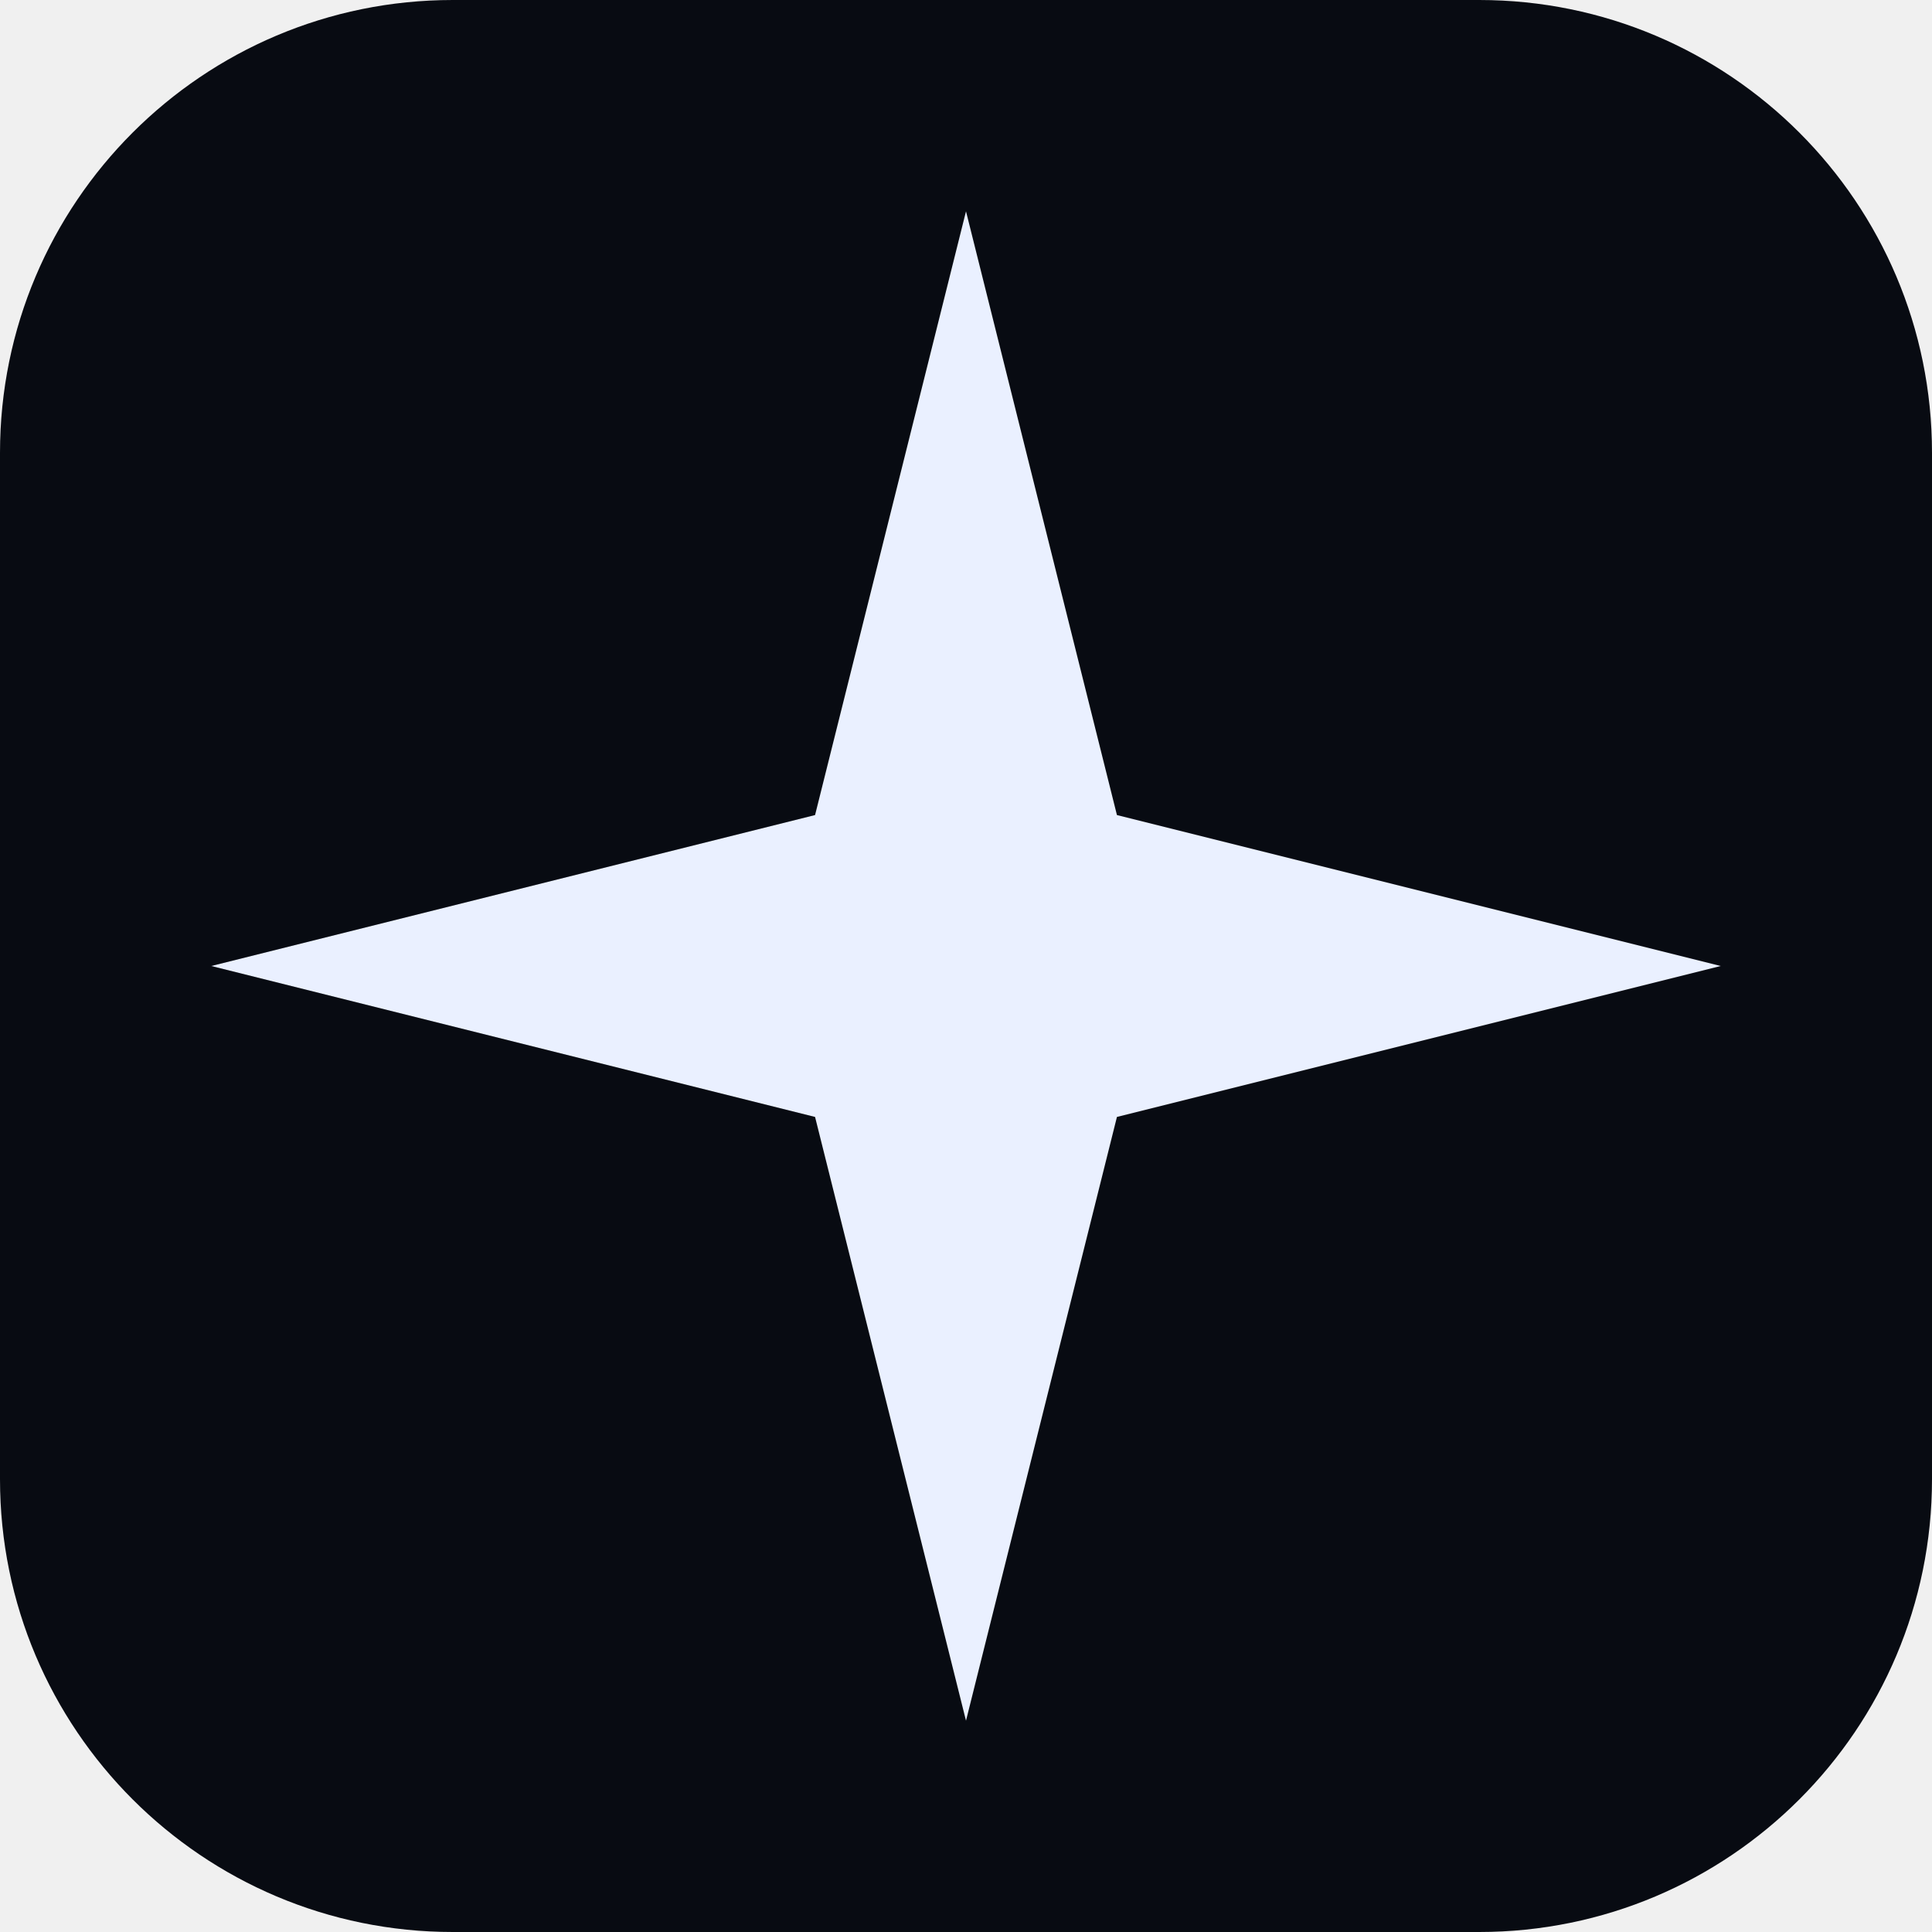
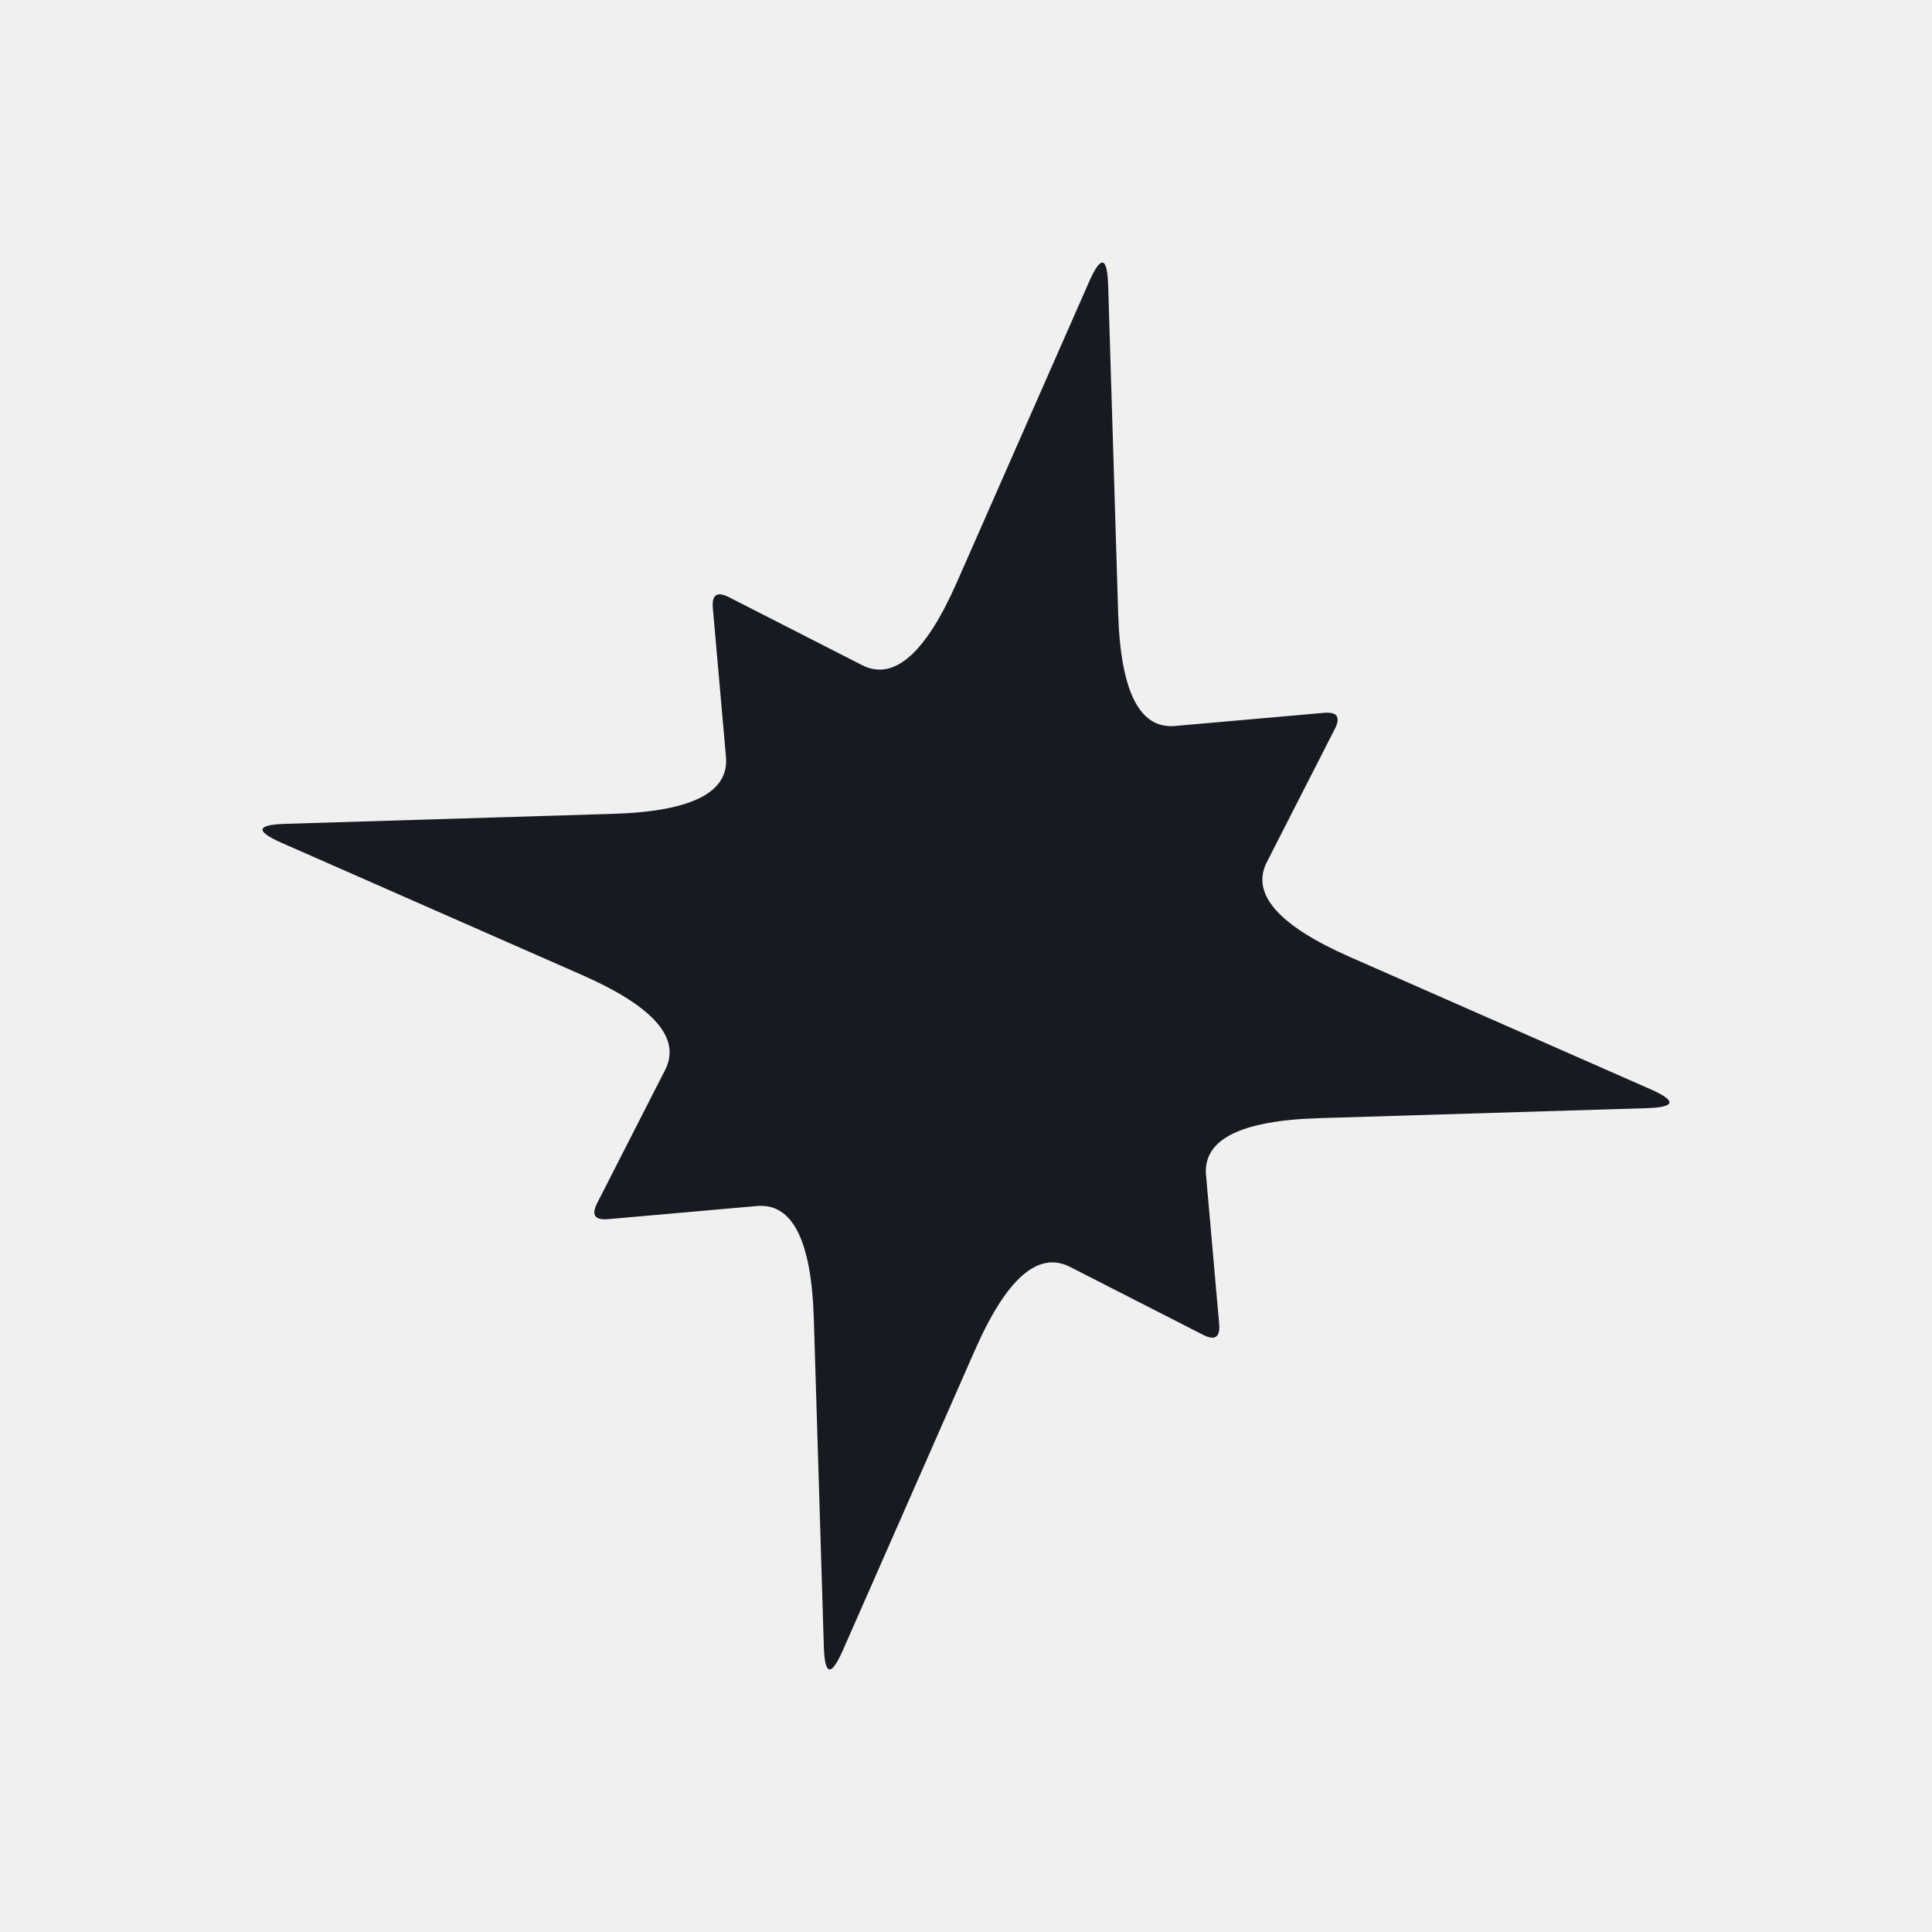
- <svg xmlns="http://www.w3.org/2000/svg" viewBox="0 0 64 64">
-   <rect width="64" height="64" rx="15" fill="#080b12" />
-   <path fill="#eaf0ff" d="m32 7 5 20 20 5-20 5-5 20-5-20-20-5 20-5z" />
+ <svg xmlns="http://www.w3.org/2000/svg" viewBox="0 0 89 89">
+   <style>path{fill:#171a20}@media(prefers-color-scheme:dark){path{fill:#fff}}</style>
+   <path d="M50.170 12.982Q50.988 11.125 51.049 13.153L51.510 28.251Q51.675 33.659 54.131 33.443L60.989 32.838Q61.910 32.757 61.489 33.581L58.360 39.712Q57.239 41.908 62.192 44.087L76.018 50.170Q77.875 50.988 75.847 51.049L60.749 51.510Q55.341 51.675 55.557 54.131L56.162 60.989Q56.243 61.910 55.419 61.489L49.288 58.360Q47.092 57.239 44.913 62.192L38.830 76.018Q38.012 77.875 37.951 75.847L37.490 60.749Q37.325 55.341 34.869 55.557L28.011 56.162Q27.090 56.243 27.511 55.419L30.640 49.288Q31.761 47.092 26.808 44.913L12.982 38.830Q11.125 38.012 13.153 37.951L28.251 37.490Q33.659 37.325 33.443 34.869L32.838 28.011Q32.757 27.090 33.581 27.511L39.712 30.640Q41.908 31.761 44.087 26.808Z" />
</svg>
